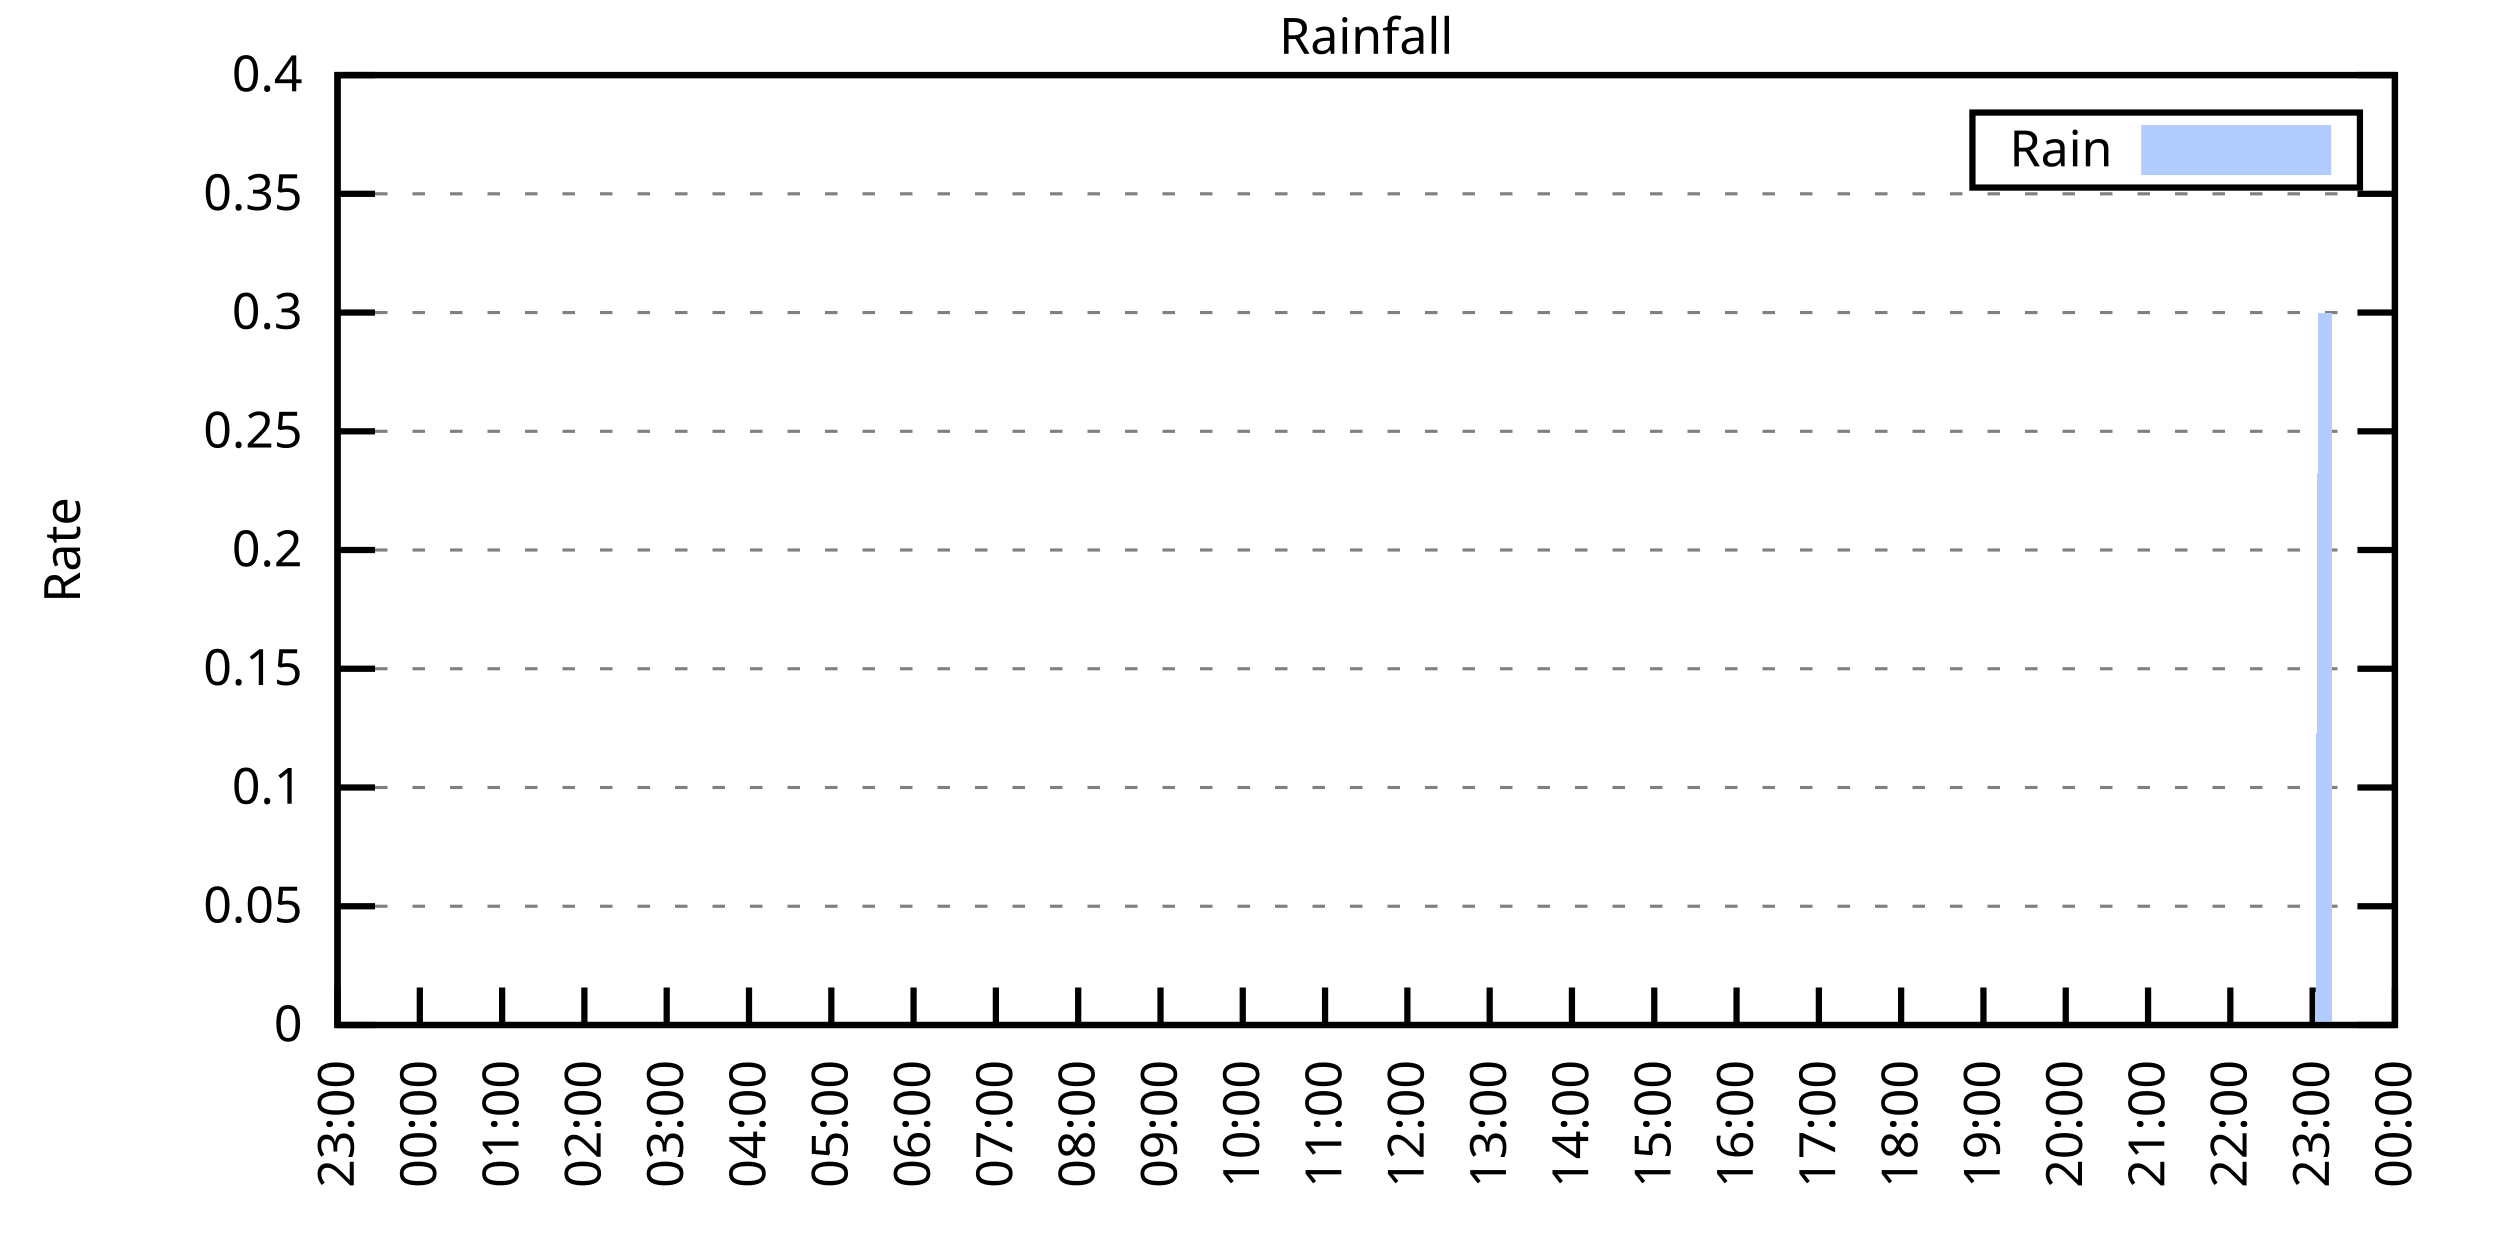
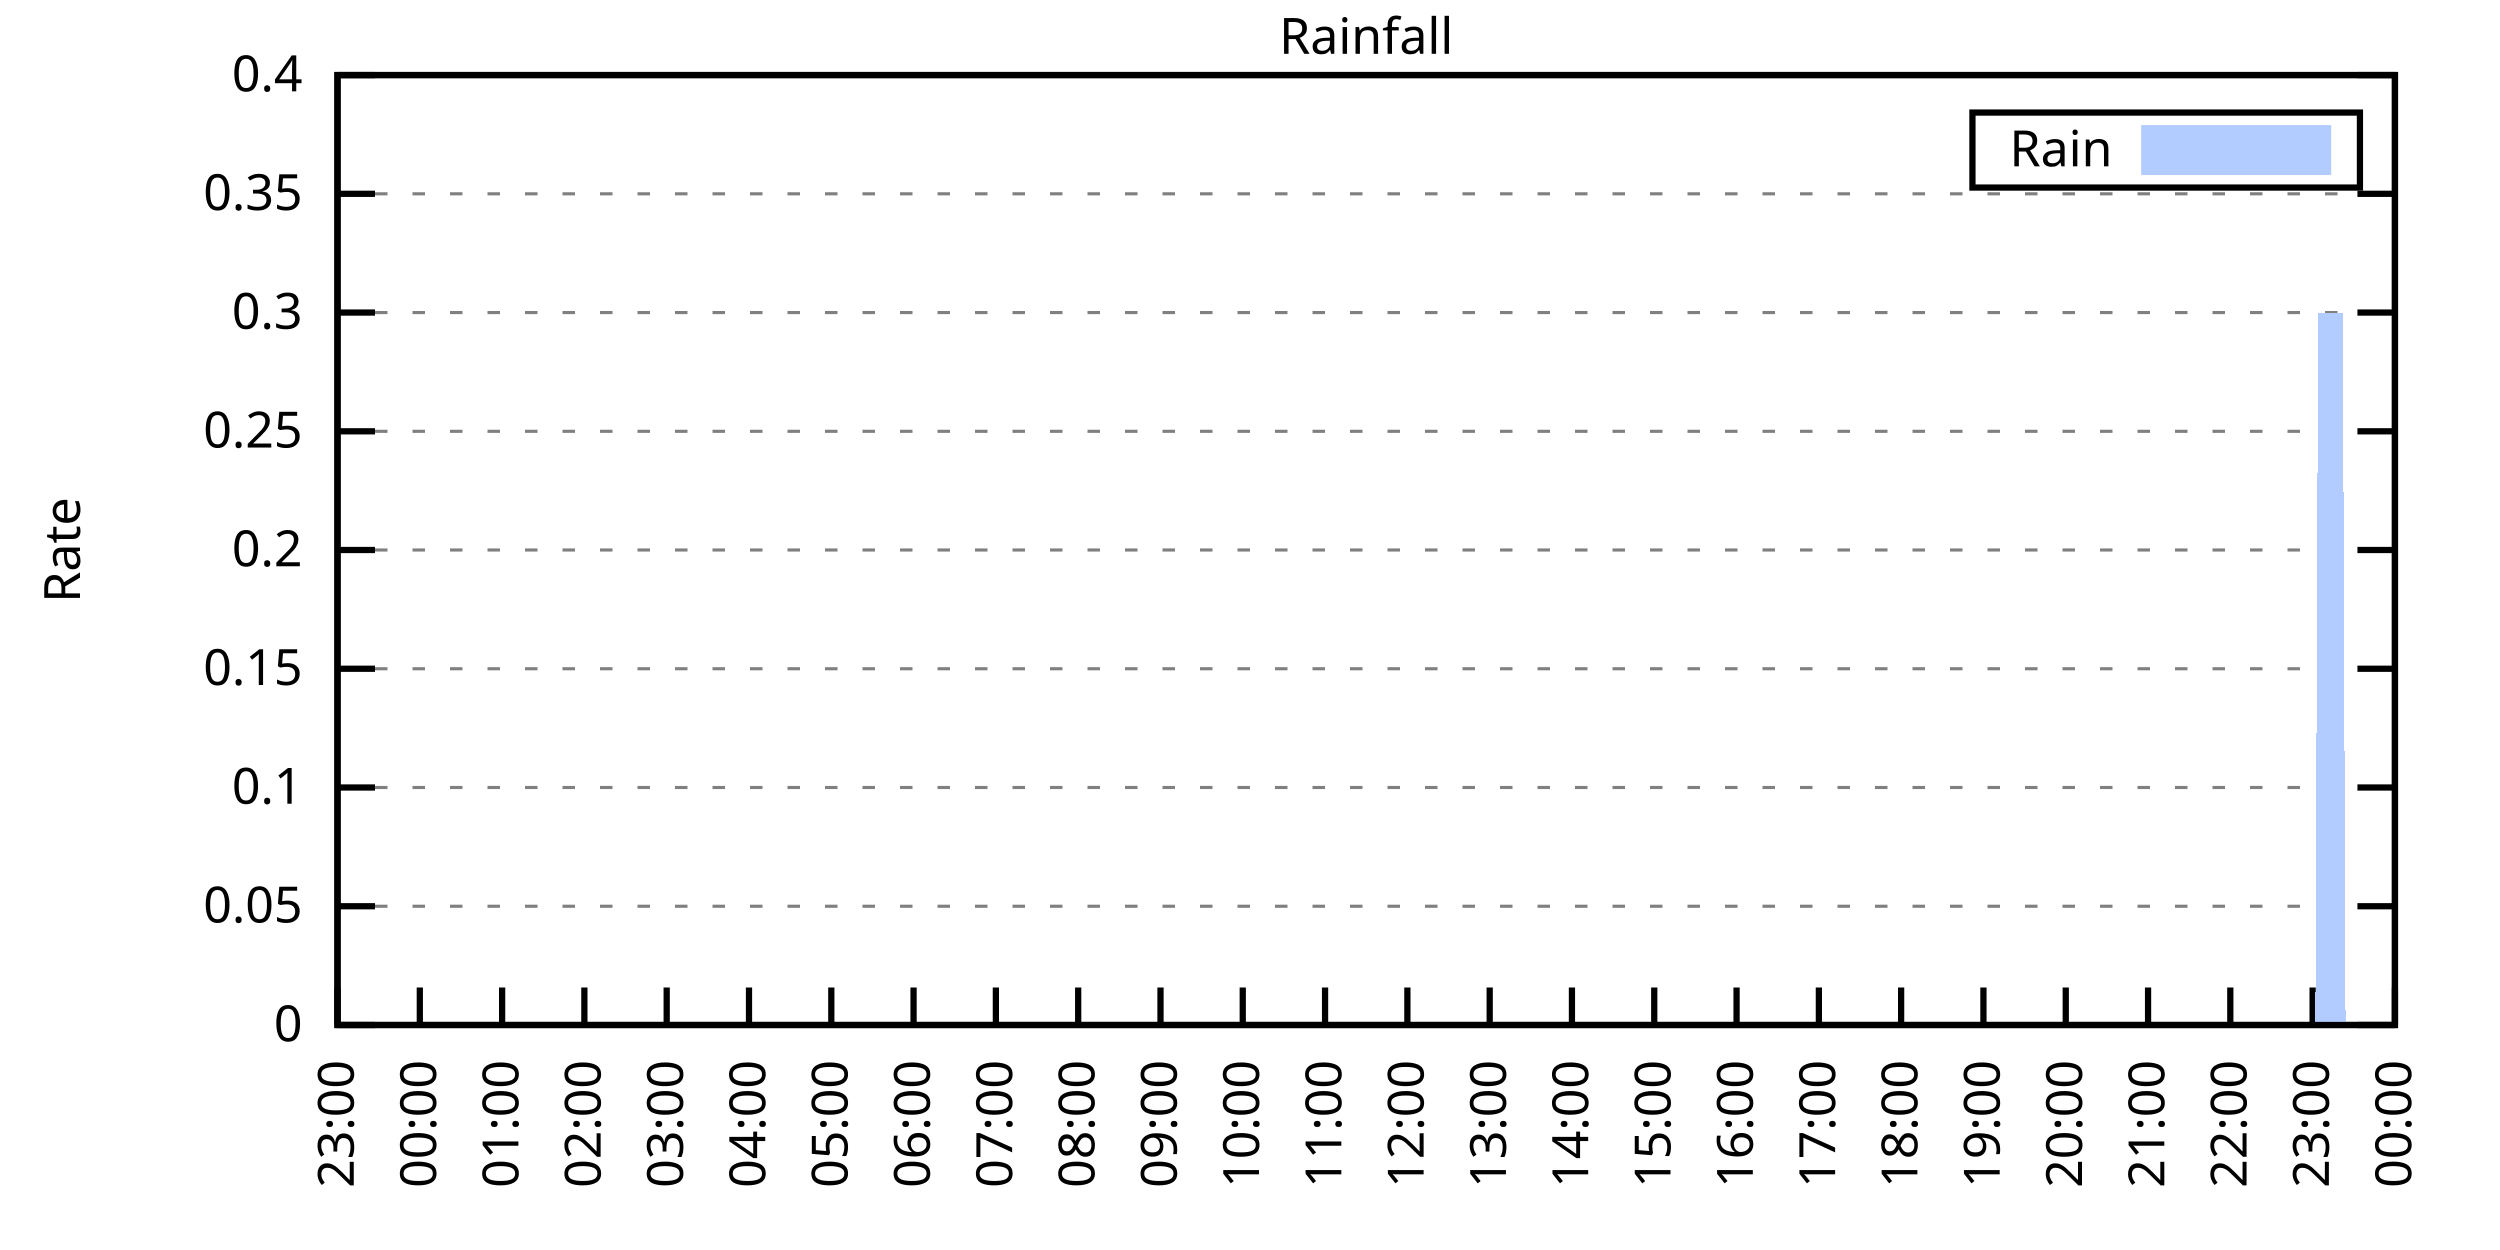
<svg xmlns="http://www.w3.org/2000/svg" xmlns:xlink="http://www.w3.org/1999/xlink" width="400" height="200" viewBox="0 0 400 200">
  <g id="gnuplot_canvas">
    <rect x="0" y="0" width="400" height="200" fill="none" />
    <defs>
      <circle id="gpDot" r="0.5" stroke-width="0.5" stroke="currentColor" />
      <path id="gpPt0" stroke-width="0.333" stroke="currentColor" d="M-1,0 h2 M0,-1 v2" />
      <path id="gpPt1" stroke-width="0.333" stroke="currentColor" d="M-1,-1 L1,1 M1,-1 L-1,1" />
      <path id="gpPt2" stroke-width="0.333" stroke="currentColor" d="M-1,0 L1,0 M0,-1 L0,1 M-1,-1 L1,1 M-1,1 L1,-1" />
      <rect id="gpPt3" stroke-width="0.333" stroke="currentColor" x="-1" y="-1" width="2" height="2" />
      <rect id="gpPt4" stroke-width="0.333" stroke="currentColor" fill="currentColor" x="-1" y="-1" width="2" height="2" />
      <circle id="gpPt5" stroke-width="0.333" stroke="currentColor" cx="0" cy="0" r="1" />
      <use xlink:href="#gpPt5" id="gpPt6" fill="currentColor" stroke="none" />
      <path id="gpPt7" stroke-width="0.333" stroke="currentColor" d="M0,-1.33 L-1.33,0.67 L1.33,0.67 z" />
      <use xlink:href="#gpPt7" id="gpPt8" fill="currentColor" stroke="none" />
      <use xlink:href="#gpPt7" id="gpPt9" stroke="currentColor" transform="rotate(180)" />
      <use xlink:href="#gpPt9" id="gpPt10" fill="currentColor" stroke="none" />
      <use xlink:href="#gpPt3" id="gpPt11" stroke="currentColor" transform="rotate(45)" />
      <use xlink:href="#gpPt11" id="gpPt12" fill="currentColor" stroke="none" />
      <path id="gpPt13" stroke-width="0.333" stroke="currentColor" d="M0,1.330 L1.265,0.411 L0.782,-1.067 L-0.782,-1.076 L-1.265,0.411 z" />
      <use xlink:href="#gpPt13" id="gpPt14" fill="currentColor" stroke="none" />
      <filter id="textbox" filterUnits="objectBoundingBox" x="0" y="0" height="1" width="1">
        <feFlood flood-color="white" flood-opacity="1" result="bgnd" />
        <feComposite in="SourceGraphic" in2="bgnd" operator="atop" />
      </filter>
      <filter id="greybox" filterUnits="objectBoundingBox" x="0" y="0" height="1" width="1">
        <feFlood flood-color="lightgrey" flood-opacity="1" result="grey" />
        <feComposite in="SourceGraphic" in2="grey" operator="atop" />
      </filter>
    </defs>
    <g fill="none" color="white" stroke="currentColor" stroke-width="1.00" stroke-linecap="butt" stroke-linejoin="miter">
</g>
    <g fill="none" color="black" stroke="currentColor" stroke-width="1.00" stroke-linecap="butt" stroke-linejoin="miter">
      <g stroke="none" shape-rendering="crispEdges">
        <polygon fill="rgb(255, 255, 255)" points="54.00,164.00 383.18,164.00 383.18,12.02 54.00,12.02 " />
      </g>
    </g>
    <g fill="none" color="black" stroke="currentColor" stroke-width="1.00" stroke-linecap="butt" stroke-linejoin="miter">
</g>
    <g fill="none" color="black" stroke="black" stroke-width="0.50" stroke-linecap="butt" stroke-linejoin="miter">
</g>
    <g fill="none" color="gray" stroke="currentColor" stroke-width="0.50" stroke-linecap="butt" stroke-linejoin="miter">
      <path stroke="gray" stroke-dasharray="2,4" class="gridline" d="M54.00,164.00 L383.19,164.00  " />
    </g>
    <g fill="none" color="gray" stroke="gray" stroke-width="1.00" stroke-linecap="butt" stroke-linejoin="miter">
</g>
    <g fill="none" color="black" stroke="currentColor" stroke-width="1.00" stroke-linecap="butt" stroke-linejoin="miter">
      <path stroke="black" d="M54.00,164.00 L60.00,164.00 M383.19,164.00 L377.19,164.00  " />
      <g transform="translate(48.40,166.60)" stroke="none" fill="black" font-family="Sans" font-size="8.00" text-anchor="end">
        <text>
          <tspan font-family="Sans"> 0</tspan>
        </text>
      </g>
    </g>
    <g fill="none" color="black" stroke="currentColor" stroke-width="1.00" stroke-linecap="butt" stroke-linejoin="miter">
</g>
    <g fill="none" color="black" stroke="black" stroke-width="0.50" stroke-linecap="butt" stroke-linejoin="miter">
</g>
    <g fill="none" color="gray" stroke="currentColor" stroke-width="0.50" stroke-linecap="butt" stroke-linejoin="miter">
      <path stroke="gray" stroke-dasharray="2,4" class="gridline" d="M54.00,145.00 L383.19,145.00  " />
    </g>
    <g fill="none" color="gray" stroke="gray" stroke-width="1.00" stroke-linecap="butt" stroke-linejoin="miter">
</g>
    <g fill="none" color="black" stroke="currentColor" stroke-width="1.00" stroke-linecap="butt" stroke-linejoin="miter">
      <path stroke="black" d="M54.00,145.00 L60.00,145.00 M383.19,145.00 L377.19,145.00  " />
      <g transform="translate(48.40,147.60)" stroke="none" fill="black" font-family="Sans" font-size="8.00" text-anchor="end">
        <text>
          <tspan font-family="Sans"> 0.05</tspan>
        </text>
      </g>
    </g>
    <g fill="none" color="black" stroke="currentColor" stroke-width="1.00" stroke-linecap="butt" stroke-linejoin="miter">
</g>
    <g fill="none" color="black" stroke="black" stroke-width="0.50" stroke-linecap="butt" stroke-linejoin="miter">
</g>
    <g fill="none" color="gray" stroke="currentColor" stroke-width="0.50" stroke-linecap="butt" stroke-linejoin="miter">
      <path stroke="gray" stroke-dasharray="2,4" class="gridline" d="M54.00,126.00 L383.19,126.00  " />
    </g>
    <g fill="none" color="gray" stroke="gray" stroke-width="1.00" stroke-linecap="butt" stroke-linejoin="miter">
</g>
    <g fill="none" color="black" stroke="currentColor" stroke-width="1.00" stroke-linecap="butt" stroke-linejoin="miter">
      <path stroke="black" d="M54.00,126.00 L60.00,126.00 M383.19,126.00 L377.19,126.00  " />
      <g transform="translate(48.40,128.60)" stroke="none" fill="black" font-family="Sans" font-size="8.00" text-anchor="end">
        <text>
          <tspan font-family="Sans"> 0.1</tspan>
        </text>
      </g>
    </g>
    <g fill="none" color="black" stroke="currentColor" stroke-width="1.00" stroke-linecap="butt" stroke-linejoin="miter">
</g>
    <g fill="none" color="black" stroke="black" stroke-width="0.50" stroke-linecap="butt" stroke-linejoin="miter">
</g>
    <g fill="none" color="gray" stroke="currentColor" stroke-width="0.50" stroke-linecap="butt" stroke-linejoin="miter">
      <path stroke="gray" stroke-dasharray="2,4" class="gridline" d="M54.00,107.00 L383.19,107.00  " />
    </g>
    <g fill="none" color="gray" stroke="gray" stroke-width="1.00" stroke-linecap="butt" stroke-linejoin="miter">
</g>
    <g fill="none" color="black" stroke="currentColor" stroke-width="1.00" stroke-linecap="butt" stroke-linejoin="miter">
      <path stroke="black" d="M54.00,107.00 L60.00,107.00 M383.19,107.00 L377.19,107.00  " />
      <g transform="translate(48.40,109.60)" stroke="none" fill="black" font-family="Sans" font-size="8.00" text-anchor="end">
        <text>
          <tspan font-family="Sans"> 0.15</tspan>
        </text>
      </g>
    </g>
    <g fill="none" color="black" stroke="currentColor" stroke-width="1.00" stroke-linecap="butt" stroke-linejoin="miter">
</g>
    <g fill="none" color="black" stroke="black" stroke-width="0.50" stroke-linecap="butt" stroke-linejoin="miter">
</g>
    <g fill="none" color="gray" stroke="currentColor" stroke-width="0.50" stroke-linecap="butt" stroke-linejoin="miter">
      <path stroke="gray" stroke-dasharray="2,4" class="gridline" d="M54.00,88.00 L383.19,88.00  " />
    </g>
    <g fill="none" color="gray" stroke="gray" stroke-width="1.00" stroke-linecap="butt" stroke-linejoin="miter">
</g>
    <g fill="none" color="black" stroke="currentColor" stroke-width="1.00" stroke-linecap="butt" stroke-linejoin="miter">
      <path stroke="black" d="M54.00,88.00 L60.00,88.00 M383.19,88.00 L377.19,88.00  " />
      <g transform="translate(48.40,90.60)" stroke="none" fill="black" font-family="Sans" font-size="8.00" text-anchor="end">
        <text>
          <tspan font-family="Sans"> 0.2</tspan>
        </text>
      </g>
    </g>
    <g fill="none" color="black" stroke="currentColor" stroke-width="1.00" stroke-linecap="butt" stroke-linejoin="miter">
</g>
    <g fill="none" color="black" stroke="black" stroke-width="0.50" stroke-linecap="butt" stroke-linejoin="miter">
</g>
    <g fill="none" color="gray" stroke="currentColor" stroke-width="0.50" stroke-linecap="butt" stroke-linejoin="miter">
      <path stroke="gray" stroke-dasharray="2,4" class="gridline" d="M54.00,69.01 L383.19,69.01  " />
    </g>
    <g fill="none" color="gray" stroke="gray" stroke-width="1.00" stroke-linecap="butt" stroke-linejoin="miter">
</g>
    <g fill="none" color="black" stroke="currentColor" stroke-width="1.00" stroke-linecap="butt" stroke-linejoin="miter">
      <path stroke="black" d="M54.00,69.01 L60.00,69.01 M383.19,69.01 L377.19,69.01  " />
      <g transform="translate(48.40,71.61)" stroke="none" fill="black" font-family="Sans" font-size="8.00" text-anchor="end">
        <text>
          <tspan font-family="Sans"> 0.25</tspan>
        </text>
      </g>
    </g>
    <g fill="none" color="black" stroke="currentColor" stroke-width="1.00" stroke-linecap="butt" stroke-linejoin="miter">
</g>
    <g fill="none" color="black" stroke="black" stroke-width="0.50" stroke-linecap="butt" stroke-linejoin="miter">
</g>
    <g fill="none" color="gray" stroke="currentColor" stroke-width="0.50" stroke-linecap="butt" stroke-linejoin="miter">
      <path stroke="gray" stroke-dasharray="2,4" class="gridline" d="M54.00,50.01 L383.19,50.01  " />
    </g>
    <g fill="none" color="gray" stroke="gray" stroke-width="1.00" stroke-linecap="butt" stroke-linejoin="miter">
</g>
    <g fill="none" color="black" stroke="currentColor" stroke-width="1.00" stroke-linecap="butt" stroke-linejoin="miter">
      <path stroke="black" d="M54.00,50.01 L60.00,50.01 M383.19,50.01 L377.19,50.01  " />
      <g transform="translate(48.40,52.61)" stroke="none" fill="black" font-family="Sans" font-size="8.00" text-anchor="end">
        <text>
          <tspan font-family="Sans"> 0.3</tspan>
        </text>
      </g>
    </g>
    <g fill="none" color="black" stroke="currentColor" stroke-width="1.00" stroke-linecap="butt" stroke-linejoin="miter">
</g>
    <g fill="none" color="black" stroke="black" stroke-width="0.50" stroke-linecap="butt" stroke-linejoin="miter">
</g>
    <g fill="none" color="gray" stroke="currentColor" stroke-width="0.50" stroke-linecap="butt" stroke-linejoin="miter">
      <path stroke="gray" stroke-dasharray="2,4" class="gridline" d="M54.00,31.01 L383.19,31.01  " />
    </g>
    <g fill="none" color="gray" stroke="gray" stroke-width="1.00" stroke-linecap="butt" stroke-linejoin="miter">
</g>
    <g fill="none" color="black" stroke="currentColor" stroke-width="1.00" stroke-linecap="butt" stroke-linejoin="miter">
      <path stroke="black" d="M54.00,31.01 L60.00,31.01 M383.19,31.01 L377.19,31.01  " />
      <g transform="translate(48.40,33.61)" stroke="none" fill="black" font-family="Sans" font-size="8.00" text-anchor="end">
        <text>
          <tspan font-family="Sans"> 0.35</tspan>
        </text>
      </g>
    </g>
    <g fill="none" color="black" stroke="currentColor" stroke-width="1.00" stroke-linecap="butt" stroke-linejoin="miter">
</g>
    <g fill="none" color="black" stroke="black" stroke-width="0.50" stroke-linecap="butt" stroke-linejoin="miter">
</g>
    <g fill="none" color="gray" stroke="currentColor" stroke-width="0.50" stroke-linecap="butt" stroke-linejoin="miter">
      <path stroke="gray" stroke-dasharray="2,4" class="gridline" d="M54.00,12.01 L383.19,12.01  " />
    </g>
    <g fill="none" color="gray" stroke="gray" stroke-width="1.00" stroke-linecap="butt" stroke-linejoin="miter">
</g>
    <g fill="none" color="black" stroke="currentColor" stroke-width="1.00" stroke-linecap="butt" stroke-linejoin="miter">
      <path stroke="black" d="M54.00,12.01 L60.00,12.01 M383.19,12.01 L377.19,12.01  " />
      <g transform="translate(48.40,14.61)" stroke="none" fill="black" font-family="Sans" font-size="8.00" text-anchor="end">
        <text>
          <tspan font-family="Sans"> 0.4</tspan>
        </text>
      </g>
    </g>
    <g fill="none" color="black" stroke="currentColor" stroke-width="1.00" stroke-linecap="butt" stroke-linejoin="miter">
      <path stroke="black" d="M54.00,164.00 L54.00,158.00  " />
      <g transform="translate(56.60,169.60) rotate(270.00)" stroke="none" fill="black" font-family="Sans" font-size="8.00" text-anchor="end">
        <text>
          <tspan font-family="Sans">23:00</tspan>
        </text>
      </g>
    </g>
    <g fill="none" color="black" stroke="currentColor" stroke-width="1.00" stroke-linecap="butt" stroke-linejoin="miter">
      <path stroke="black" d="M67.17,164.00 L67.17,158.00  " />
      <g transform="translate(69.77,169.60) rotate(270.00)" stroke="none" fill="black" font-family="Sans" font-size="8.00" text-anchor="end">
        <text>
          <tspan font-family="Sans">00:00</tspan>
        </text>
      </g>
    </g>
    <g fill="none" color="black" stroke="currentColor" stroke-width="1.00" stroke-linecap="butt" stroke-linejoin="miter">
      <path stroke="black" d="M80.34,164.00 L80.34,158.00  " />
      <g transform="translate(82.94,169.60) rotate(270.00)" stroke="none" fill="black" font-family="Sans" font-size="8.00" text-anchor="end">
        <text>
          <tspan font-family="Sans">01:00</tspan>
        </text>
      </g>
    </g>
    <g fill="none" color="black" stroke="currentColor" stroke-width="1.00" stroke-linecap="butt" stroke-linejoin="miter">
      <path stroke="black" d="M93.50,164.00 L93.50,158.00  " />
      <g transform="translate(96.10,169.60) rotate(270.00)" stroke="none" fill="black" font-family="Sans" font-size="8.00" text-anchor="end">
        <text>
          <tspan font-family="Sans">02:00</tspan>
        </text>
      </g>
    </g>
    <g fill="none" color="black" stroke="currentColor" stroke-width="1.00" stroke-linecap="butt" stroke-linejoin="miter">
      <path stroke="black" d="M106.67,164.00 L106.67,158.00  " />
      <g transform="translate(109.27,169.60) rotate(270.00)" stroke="none" fill="black" font-family="Sans" font-size="8.00" text-anchor="end">
        <text>
          <tspan font-family="Sans">03:00</tspan>
        </text>
      </g>
    </g>
    <g fill="none" color="black" stroke="currentColor" stroke-width="1.00" stroke-linecap="butt" stroke-linejoin="miter">
      <path stroke="black" d="M119.84,164.00 L119.84,158.00  " />
      <g transform="translate(122.44,169.60) rotate(270.00)" stroke="none" fill="black" font-family="Sans" font-size="8.00" text-anchor="end">
        <text>
          <tspan font-family="Sans">04:00</tspan>
        </text>
      </g>
    </g>
    <g fill="none" color="black" stroke="currentColor" stroke-width="1.00" stroke-linecap="butt" stroke-linejoin="miter">
      <path stroke="black" d="M133.01,164.00 L133.01,158.00  " />
      <g transform="translate(135.61,169.60) rotate(270.00)" stroke="none" fill="black" font-family="Sans" font-size="8.00" text-anchor="end">
        <text>
          <tspan font-family="Sans">05:00</tspan>
        </text>
      </g>
    </g>
    <g fill="none" color="black" stroke="currentColor" stroke-width="1.00" stroke-linecap="butt" stroke-linejoin="miter">
      <path stroke="black" d="M146.17,164.00 L146.17,158.00  " />
      <g transform="translate(148.77,169.60) rotate(270.00)" stroke="none" fill="black" font-family="Sans" font-size="8.00" text-anchor="end">
        <text>
          <tspan font-family="Sans">06:00</tspan>
        </text>
      </g>
    </g>
    <g fill="none" color="black" stroke="currentColor" stroke-width="1.00" stroke-linecap="butt" stroke-linejoin="miter">
      <path stroke="black" d="M159.34,164.00 L159.34,158.00  " />
      <g transform="translate(161.94,169.60) rotate(270.00)" stroke="none" fill="black" font-family="Sans" font-size="8.00" text-anchor="end">
        <text>
          <tspan font-family="Sans">07:00</tspan>
        </text>
      </g>
    </g>
    <g fill="none" color="black" stroke="currentColor" stroke-width="1.00" stroke-linecap="butt" stroke-linejoin="miter">
      <path stroke="black" d="M172.51,164.00 L172.51,158.00  " />
      <g transform="translate(175.11,169.60) rotate(270.00)" stroke="none" fill="black" font-family="Sans" font-size="8.00" text-anchor="end">
        <text>
          <tspan font-family="Sans">08:00</tspan>
        </text>
      </g>
    </g>
    <g fill="none" color="black" stroke="currentColor" stroke-width="1.00" stroke-linecap="butt" stroke-linejoin="miter">
      <path stroke="black" d="M185.68,164.00 L185.68,158.00  " />
      <g transform="translate(188.28,169.60) rotate(270.00)" stroke="none" fill="black" font-family="Sans" font-size="8.00" text-anchor="end">
        <text>
          <tspan font-family="Sans">09:00</tspan>
        </text>
      </g>
    </g>
    <g fill="none" color="black" stroke="currentColor" stroke-width="1.00" stroke-linecap="butt" stroke-linejoin="miter">
      <path stroke="black" d="M198.84,164.00 L198.84,158.00  " />
      <g transform="translate(201.44,169.60) rotate(270.00)" stroke="none" fill="black" font-family="Sans" font-size="8.00" text-anchor="end">
        <text>
          <tspan font-family="Sans">10:00</tspan>
        </text>
      </g>
    </g>
    <g fill="none" color="black" stroke="currentColor" stroke-width="1.00" stroke-linecap="butt" stroke-linejoin="miter">
      <path stroke="black" d="M212.01,164.00 L212.01,158.00  " />
      <g transform="translate(214.61,169.60) rotate(270.00)" stroke="none" fill="black" font-family="Sans" font-size="8.00" text-anchor="end">
        <text>
          <tspan font-family="Sans">11:00</tspan>
        </text>
      </g>
    </g>
    <g fill="none" color="black" stroke="currentColor" stroke-width="1.00" stroke-linecap="butt" stroke-linejoin="miter">
      <path stroke="black" d="M225.18,164.00 L225.18,158.00  " />
      <g transform="translate(227.78,169.60) rotate(270.00)" stroke="none" fill="black" font-family="Sans" font-size="8.00" text-anchor="end">
        <text>
          <tspan font-family="Sans">12:00</tspan>
        </text>
      </g>
    </g>
    <g fill="none" color="black" stroke="currentColor" stroke-width="1.00" stroke-linecap="butt" stroke-linejoin="miter">
      <path stroke="black" d="M238.35,164.00 L238.35,158.00  " />
      <g transform="translate(240.95,169.60) rotate(270.00)" stroke="none" fill="black" font-family="Sans" font-size="8.00" text-anchor="end">
        <text>
          <tspan font-family="Sans">13:00</tspan>
        </text>
      </g>
    </g>
    <g fill="none" color="black" stroke="currentColor" stroke-width="1.00" stroke-linecap="butt" stroke-linejoin="miter">
      <path stroke="black" d="M251.51,164.00 L251.51,158.00  " />
      <g transform="translate(254.11,169.60) rotate(270.00)" stroke="none" fill="black" font-family="Sans" font-size="8.00" text-anchor="end">
        <text>
          <tspan font-family="Sans">14:00</tspan>
        </text>
      </g>
    </g>
    <g fill="none" color="black" stroke="currentColor" stroke-width="1.00" stroke-linecap="butt" stroke-linejoin="miter">
      <path stroke="black" d="M264.68,164.00 L264.68,158.00  " />
      <g transform="translate(267.28,169.60) rotate(270.00)" stroke="none" fill="black" font-family="Sans" font-size="8.00" text-anchor="end">
        <text>
          <tspan font-family="Sans">15:00</tspan>
        </text>
      </g>
    </g>
    <g fill="none" color="black" stroke="currentColor" stroke-width="1.00" stroke-linecap="butt" stroke-linejoin="miter">
      <path stroke="black" d="M277.85,164.00 L277.85,158.00  " />
      <g transform="translate(280.45,169.60) rotate(270.00)" stroke="none" fill="black" font-family="Sans" font-size="8.00" text-anchor="end">
        <text>
          <tspan font-family="Sans">16:00</tspan>
        </text>
      </g>
    </g>
    <g fill="none" color="black" stroke="currentColor" stroke-width="1.00" stroke-linecap="butt" stroke-linejoin="miter">
      <path stroke="black" d="M291.02,164.00 L291.02,158.00  " />
      <g transform="translate(293.62,169.60) rotate(270.00)" stroke="none" fill="black" font-family="Sans" font-size="8.00" text-anchor="end">
        <text>
          <tspan font-family="Sans">17:00</tspan>
        </text>
      </g>
    </g>
    <g fill="none" color="black" stroke="currentColor" stroke-width="1.00" stroke-linecap="butt" stroke-linejoin="miter">
      <path stroke="black" d="M304.18,164.00 L304.18,158.00  " />
      <g transform="translate(306.78,169.60) rotate(270.00)" stroke="none" fill="black" font-family="Sans" font-size="8.00" text-anchor="end">
        <text>
          <tspan font-family="Sans">18:00</tspan>
        </text>
      </g>
    </g>
    <g fill="none" color="black" stroke="currentColor" stroke-width="1.00" stroke-linecap="butt" stroke-linejoin="miter">
      <path stroke="black" d="M317.35,164.00 L317.35,158.00  " />
      <g transform="translate(319.95,169.60) rotate(270.00)" stroke="none" fill="black" font-family="Sans" font-size="8.00" text-anchor="end">
        <text>
          <tspan font-family="Sans">19:00</tspan>
        </text>
      </g>
    </g>
    <g fill="none" color="black" stroke="currentColor" stroke-width="1.00" stroke-linecap="butt" stroke-linejoin="miter">
      <path stroke="black" d="M330.52,164.00 L330.52,158.00  " />
      <g transform="translate(333.12,169.60) rotate(270.00)" stroke="none" fill="black" font-family="Sans" font-size="8.00" text-anchor="end">
        <text>
          <tspan font-family="Sans">20:00</tspan>
        </text>
      </g>
    </g>
    <g fill="none" color="black" stroke="currentColor" stroke-width="1.00" stroke-linecap="butt" stroke-linejoin="miter">
      <path stroke="black" d="M343.69,164.00 L343.69,158.00  " />
      <g transform="translate(346.29,169.60) rotate(270.00)" stroke="none" fill="black" font-family="Sans" font-size="8.00" text-anchor="end">
        <text>
          <tspan font-family="Sans">21:00</tspan>
        </text>
      </g>
    </g>
    <g fill="none" color="black" stroke="currentColor" stroke-width="1.00" stroke-linecap="butt" stroke-linejoin="miter">
      <path stroke="black" d="M356.85,164.00 L356.85,158.00  " />
      <g transform="translate(359.45,169.60) rotate(270.00)" stroke="none" fill="black" font-family="Sans" font-size="8.00" text-anchor="end">
        <text>
          <tspan font-family="Sans">22:00</tspan>
        </text>
      </g>
    </g>
    <g fill="none" color="black" stroke="currentColor" stroke-width="1.00" stroke-linecap="butt" stroke-linejoin="miter">
      <path stroke="black" d="M370.02,164.00 L370.02,158.00  " />
      <g transform="translate(372.62,169.60) rotate(270.00)" stroke="none" fill="black" font-family="Sans" font-size="8.00" text-anchor="end">
        <text>
          <tspan font-family="Sans">23:00</tspan>
        </text>
      </g>
    </g>
    <g fill="none" color="black" stroke="currentColor" stroke-width="1.00" stroke-linecap="butt" stroke-linejoin="miter">
      <path stroke="black" d="M383.19,164.00 L383.19,158.00  " />
      <g transform="translate(385.79,169.60) rotate(270.00)" stroke="none" fill="black" font-family="Sans" font-size="8.00" text-anchor="end">
        <text>
          <tspan font-family="Sans">00:00</tspan>
        </text>
      </g>
    </g>
    <g fill="none" color="black" stroke="currentColor" stroke-width="1.00" stroke-linecap="butt" stroke-linejoin="miter">
</g>
    <g fill="none" color="black" stroke="currentColor" stroke-width="1.00" stroke-linecap="butt" stroke-linejoin="miter">
      <path stroke="black" d="M54.00,12.01 L54.00,164.00 L383.19,164.00 L383.19,12.01 L54.00,12.01 Z  " />
    </g>
    <g fill="none" color="black" stroke="currentColor" stroke-width="1.00" stroke-linecap="butt" stroke-linejoin="miter">
</g>
    <g fill="none" color="black" stroke="currentColor" stroke-width="1.00" stroke-linecap="butt" stroke-linejoin="miter">
      <path stroke="black" d="M315.59,30.01 L315.59,18.01 L377.59,18.01 L377.59,30.01 L315.59,30.01 Z  " />
    </g>
    <g id="Rainfall_plot_1">
      <g fill="none" color="white" stroke="black" stroke-width="2.00" stroke-linecap="butt" stroke-linejoin="miter">
</g>
      <g fill="none" color="black" stroke="currentColor" stroke-width="2.00" stroke-linecap="butt" stroke-linejoin="miter">
        <g transform="translate(337.99,26.61)" stroke="none" fill="black" font-family="Sans" font-size="8.00" text-anchor="end">
          <text>
            <tspan font-family="Sans">Rain</tspan>
          </text>
        </g>
      </g>
      <g fill="none" color="black" stroke="currentColor" stroke-width="2.00" stroke-linecap="butt" stroke-linejoin="miter">
        <g stroke="none" shape-rendering="crispEdges">
          <polygon fill="rgb(178, 204, 255)" points="343.59,27.01 371.99,27.01 371.99,21.01 343.59,21.01 " />
        </g>
        <path stroke="rgb(178, 204, 255)" d="M343.59,27.01 L371.99,27.01 L371.99,21.01 L343.59,21.01 L343.59,27.01 Z  " />
      </g>
      <g fill="none" color="black" stroke="currentColor" stroke-width="2.00" stroke-linecap="butt" stroke-linejoin="miter">
        <g stroke="none" shape-rendering="crispEdges">
-           <polygon fill="rgb(178, 204, 255)" points="57.51,164.00 57.95,164.00 58.39,164.00 58.83,164.00 59.27,164.00 59.71,164.00 60.14,164.00 60.58,164.00 61.02,164.00 61.46,164.00 61.90,164.00 62.34,164.00 62.78,164.00 63.22,164.00 63.66,164.00 64.10,164.00 64.53,164.00 64.97,164.00 65.41,164.00 65.85,164.00 66.29,164.00 66.73,164.00 67.17,164.00 67.61,164.00 68.05,164.00 68.48,164.00 68.92,164.00 69.36,164.00 69.80,164.00 70.24,164.00 70.68,164.00 71.12,164.00 71.56,164.00 72.00,164.00 72.43,164.00 72.87,164.00 73.31,164.00 73.75,164.00 74.19,164.00 74.63,164.00 75.07,164.00 75.51,164.00 75.95,164.00 76.38,164.00 76.82,164.00 77.26,164.00 77.70,164.00 78.14,164.00 78.58,164.00 79.02,164.00 79.46,164.00 79.90,164.00 80.34,164.00 80.77,164.00 81.21,164.00 81.65,164.00 82.09,164.00 82.53,164.00 82.97,164.00 83.41,164.00 83.85,164.00 84.29,164.00 84.72,164.00 85.16,164.00 85.60,164.00 86.04,164.00 86.48,164.00 86.92,164.00 87.36,164.00 87.80,164.00 88.24,164.00 88.67,164.00 89.11,164.00 89.55,164.00 89.99,164.00 90.43,164.00 90.87,164.00 91.31,164.00 91.75,164.00 92.19,164.00 92.62,164.00 93.06,164.00 93.50,164.00 93.94,164.00 94.38,164.00 94.82,164.00 95.26,164.00 95.70,164.00 96.14,164.00 96.58,164.00 97.01,164.00 97.45,164.00 97.89,164.00 98.33,164.00 98.77,164.00 99.21,164.00 99.65,164.00 100.09,164.00 100.53,164.00 100.96,164.00 101.40,164.00 101.84,164.00 102.28,164.00 102.72,164.00 103.16,164.00 103.60,164.00 104.04,164.00 104.48,164.00 104.91,164.00 105.35,164.00 105.79,164.00 106.23,164.00 106.67,164.00 107.11,164.00 107.55,164.00 107.99,164.00 108.43,164.00 108.87,164.00 109.30,164.00 109.74,164.00 110.18,164.00 110.62,164.00 111.06,164.00 111.50,164.00 111.94,164.00 112.38,164.00 112.82,164.00 113.25,164.00 113.69,164.00 114.13,164.00 114.57,164.00 115.01,164.00 115.45,164.00 115.89,164.00 116.33,164.00 116.77,164.00 117.20,164.00 117.64,164.00 118.08,164.00 118.52,164.00 118.96,164.00 119.40,164.00 119.84,164.00 120.28,164.00 120.72,164.00 121.15,164.00 121.59,164.00 122.03,164.00 122.47,164.00 122.91,164.00 123.35,164.00 123.79,164.00 124.23,164.00 124.67,164.00 125.11,164.00 125.54,164.00 125.98,164.00 126.42,164.00 126.86,164.00 127.30,164.00 127.74,164.00 128.18,164.00 128.62,164.00 129.06,164.00 129.49,164.00 129.93,164.00 130.37,164.00 130.81,164.00 131.25,164.00 131.69,164.00 132.13,164.00 132.57,164.00 133.01,164.00 133.44,164.00 133.88,164.00 134.32,164.00 134.76,164.00 135.20,164.00 135.64,164.00 136.08,164.00 136.52,164.00 136.96,164.00 137.39,164.00 137.83,164.00 138.27,164.00 138.71,164.00 139.15,164.00 139.59,164.00 140.03,164.00 140.47,164.00 140.91,164.00 141.35,164.00 141.78,164.00 142.22,164.00 142.66,164.00 143.10,164.00 143.54,164.00 143.98,164.00 144.42,164.00 144.86,164.00 145.30,164.00 145.73,164.00 146.17,164.00 146.61,164.00 147.05,164.00 147.49,164.00 147.93,164.00 148.37,164.00 148.81,164.00 149.25,164.00 149.68,164.00 150.12,164.00 150.56,164.00 151.00,164.00 151.44,164.00 151.88,164.00 152.32,164.00 152.76,164.00 153.20,164.00 153.63,164.00 154.07,164.00 154.51,164.00 154.95,164.00 155.39,164.00 155.83,164.00 156.27,164.00 156.71,164.00 157.15,164.00 157.59,164.00 158.02,164.00 158.46,164.00 158.90,164.00 159.34,164.00 159.78,164.00 160.22,164.00 160.66,164.00 161.10,164.00 161.54,164.00 161.97,164.00 162.41,164.00 162.85,164.00 163.29,164.00 163.73,164.00 164.17,164.00 164.61,164.00 165.05,164.00 165.49,164.00 165.92,164.00 166.36,164.00 166.80,164.00 167.24,164.00 167.68,164.00 168.12,164.00 168.56,164.00 169.00,164.00 169.44,164.00 169.87,164.00 170.31,164.00 170.75,164.00 171.19,164.00 171.63,164.00 172.07,164.00 172.51,164.00 172.95,164.00 173.39,164.00 173.83,164.00 174.26,164.00 174.70,164.00 175.14,164.00 175.58,164.00 176.02,164.00 176.46,164.00 176.90,164.00 177.34,164.00 177.78,164.00 178.21,164.00 178.65,164.00 179.09,164.00 179.53,164.00 179.97,164.00 180.41,164.00 180.85,164.00 181.29,164.00 181.73,164.00 182.16,164.00 182.60,164.00 183.04,164.00 183.48,164.00 183.92,164.00 184.36,164.00 184.80,164.00 185.24,164.00 185.68,164.00 186.11,164.00 186.55,164.00 186.99,164.00 187.43,164.00 187.87,164.00 188.31,164.00 188.75,164.00 189.19,164.00 189.63,164.00 190.07,164.00 190.50,164.00 190.94,164.00 191.38,164.00 191.82,164.00 192.26,164.00 192.70,164.00 193.14,164.00 193.58,164.00 194.02,164.00 194.45,164.00 194.89,164.00 195.33,164.00 195.77,164.00 196.21,164.00 196.65,164.00 197.09,164.00 197.53,164.00 197.97,164.00 198.40,164.00 198.84,164.00 199.28,164.00 199.72,164.00 200.16,164.00 200.60,164.00 201.04,164.00 201.48,164.00 201.92,164.00 202.35,164.00 202.79,164.00 203.23,164.00 203.67,164.00 204.11,164.00 204.55,164.00 204.99,164.00 205.43,164.00 205.87,164.00 206.31,164.00 206.74,164.00 207.18,164.00 207.62,164.00 208.06,164.00 208.50,164.00 208.94,164.00 209.38,164.00 209.82,164.00 210.26,164.00 210.69,164.00 211.13,164.00 211.57,164.00 212.01,164.00 212.45,164.00 212.89,164.00 213.33,164.00 213.77,164.00 214.21,164.00 214.64,164.00 215.08,164.00 215.52,164.00 215.96,164.00 216.40,164.00 216.84,164.00 217.28,164.00 217.72,164.00 218.16,164.00 218.60,164.00 219.03,164.00 219.47,164.00 219.91,164.00 220.35,164.00 220.79,164.00 221.23,164.00 221.67,164.00 222.11,164.00 222.55,164.00 222.98,164.00 223.42,164.00 223.86,164.00 224.30,164.00 224.74,164.00 225.18,164.00 225.62,164.00 226.06,164.00 226.50,164.00 226.93,164.00 227.37,164.00 227.81,164.00 228.25,164.00 228.69,164.00 229.13,164.00 229.57,164.00 230.01,164.00 230.45,164.00 230.88,164.00 231.32,164.00 231.76,164.00 232.20,164.00 232.64,164.00 233.08,164.00 233.52,164.00 233.96,164.00 234.40,164.00 234.84,164.00 235.27,164.00 235.71,164.00 236.15,164.00 236.59,164.00 237.03,164.00 237.47,164.00 237.91,164.00 238.35,164.00 238.79,164.00 239.22,164.00 239.66,164.00 240.10,164.00 240.54,164.00 240.98,164.00 241.42,164.00 241.86,164.00 242.30,164.00 242.74,164.00 243.17,164.00 243.61,164.00 244.05,164.00 244.49,164.00 244.93,164.00 245.37,164.00 245.81,164.00 246.25,164.00 246.69,164.00 247.12,164.00 247.56,164.00 248.00,164.00 248.44,164.00 248.88,164.00 249.32,164.00 249.76,164.00 250.20,164.00 250.64,164.00 251.08,164.00 251.51,164.00 251.95,164.00 252.39,164.00 252.83,164.00 253.27,164.00 253.71,164.00 254.15,164.00 254.59,164.00 255.03,164.00 255.46,164.00 255.90,164.00 256.34,164.00 256.78,164.00 257.22,164.00 257.66,164.00 258.10,164.00 258.54,164.00 258.98,164.00 259.41,164.00 259.85,164.00 260.29,164.00 260.73,164.00 261.17,164.00 261.61,164.00 262.05,164.00 262.49,164.00 262.93,164.00 263.36,164.00 263.80,164.00 264.24,164.00 264.68,164.00 265.12,164.00 265.56,164.00 266.00,164.00 266.44,164.00 266.88,164.00 267.32,164.00 267.75,164.00 268.19,164.00 268.63,164.00 269.07,164.00 269.51,164.00 269.95,164.00 270.39,164.00 270.83,164.00 271.27,164.00 271.70,164.00 272.14,164.00 272.58,164.00 273.02,164.00 273.46,164.00 273.90,164.00 274.34,164.00 274.78,164.00 275.22,164.00 275.65,164.00 276.09,164.00 276.53,164.00 276.97,164.00 277.41,164.00 277.85,164.00 278.29,164.00 278.73,164.00 279.17,164.00 279.60,164.00 280.04,164.00 280.48,164.00 280.92,164.00 281.36,164.00 281.80,164.00 282.24,164.00 282.68,164.00 283.12,164.00 283.56,164.00 283.99,164.00 284.43,164.00 284.87,164.00 285.31,164.00 285.75,164.00 286.19,164.00 286.63,164.00 287.07,164.00 287.51,164.00 287.94,164.00 288.38,164.00 288.82,164.00 289.26,164.00 289.70,164.00 290.14,164.00 290.58,164.00 291.02,164.00 291.46,164.00 291.89,164.00 292.33,164.00 292.77,164.00 293.21,164.00 293.65,164.00 294.09,164.00 294.53,164.00 294.97,164.00 295.41,164.00 295.84,164.00 296.28,164.00 296.72,164.00 297.16,164.00 297.60,164.00 298.04,164.00 298.48,164.00 298.92,164.00 299.36,164.00 299.80,164.00 300.23,164.00 300.67,164.00 301.11,164.00 301.55,164.00 301.99,164.00 302.43,164.00 302.87,164.00 303.31,164.00 303.75,164.00 304.18,164.00 304.62,164.00 305.06,164.00 305.50,164.00 305.94,164.00 306.38,164.00 306.82,164.00 307.26,164.00 307.70,164.00 308.13,164.00 308.57,164.00 309.01,164.00 309.45,164.00 309.89,164.00 310.33,164.00 310.77,164.00 311.21,164.00 311.65,164.00 312.08,164.00 312.52,164.00 312.96,164.00 313.40,164.00 313.84,164.00 314.28,164.00 314.72,164.00 315.16,164.00 315.60,164.00 316.04,164.00 316.47,164.00 316.91,164.00 317.35,164.00 317.79,164.00 318.23,164.00 318.67,164.00 319.11,164.00 319.55,164.00 319.99,164.00 320.42,164.00 320.86,164.00 321.30,164.00 321.74,164.00 322.18,164.00 322.62,164.00 323.06,164.00 323.50,164.00 323.94,164.00 324.37,164.00 324.81,164.00 325.25,164.00 325.69,164.00 326.13,164.00 326.57,164.00 327.01,164.00 327.45,164.00 327.89,164.00 328.33,164.00 328.76,164.00 329.20,164.00 329.64,164.00 330.08,164.00 330.52,164.00 330.96,164.00 331.40,164.00 331.84,164.00 332.28,164.00 332.71,164.00 333.15,164.00 333.59,164.00 334.03,164.00 334.47,164.00 334.91,164.00 335.35,164.00 335.79,164.00 336.23,164.00 336.66,164.00 337.10,164.00 337.54,164.00 337.98,164.00 338.42,164.00 338.86,164.00 339.30,164.00 339.74,164.00 340.18,164.00 340.61,164.00 341.05,164.00 341.49,164.00 341.93,164.00 342.37,164.00 342.81,164.00 343.25,164.00 343.69,164.00 344.13,164.00 344.57,164.00 345.00,164.00 345.44,164.00 345.88,164.00 346.32,164.00 346.76,164.00 347.20,164.00 347.64,164.00 348.08,164.00 348.52,164.00 348.95,164.00 349.39,164.00 349.83,164.00 350.27,164.00 350.71,164.00 351.15,164.00 351.59,164.00 352.03,164.00 352.47,164.00 352.90,164.00 353.34,164.00 353.78,164.00 354.22,164.00 354.66,164.00 355.10,164.00 355.54,164.00 355.98,164.00 356.42,164.00 356.85,164.00 357.29,164.00 357.73,164.00 358.17,164.00 358.61,164.00 359.05,164.00 359.49,164.00 359.93,164.00 360.37,164.00 360.81,164.00 361.24,164.00 361.68,164.00 362.12,164.00 362.56,164.00 363.00,164.00 363.44,164.00 363.88,164.00 364.32,164.00 364.76,164.00 365.19,164.00 365.63,164.00 366.07,164.00 366.51,164.00 366.95,164.00 367.39,164.00 367.83,164.00 368.27,164.00 368.71,164.00 369.14,164.00 369.58,164.00 370.02,164.00 370.46,164.00 370.90,50.01 371.34,50.01 371.78,50.01 372.22,50.01 372.66,50.01 373.09,50.01 373.09,164.00 57.51,164.00 " />
+           <polygon fill="rgb(178, 204, 255)" points="61.02,164.00 61.46,164.00 61.90,164.00 62.34,164.00 62.78,164.00 63.22,164.00 63.66,164.00 64.10,164.00 64.53,164.00 64.97,164.00 65.41,164.00 65.85,164.00 66.29,164.00 66.73,164.00 67.17,164.00 67.61,164.00 68.05,164.00 68.48,164.00 68.92,164.00 69.36,164.00 69.80,164.00 70.24,164.00 70.68,164.00 71.12,164.00 71.56,164.00 72.00,164.00 72.43,164.00 72.87,164.00 73.31,164.00 73.75,164.00 74.19,164.00 74.63,164.00 75.07,164.00 75.51,164.00 75.95,164.00 76.38,164.00 76.82,164.00 77.26,164.00 77.70,164.00 78.14,164.00 78.58,164.00 79.02,164.00 79.46,164.00 79.90,164.00 80.34,164.00 80.77,164.00 81.21,164.00 81.65,164.00 82.09,164.00 82.53,164.00 82.97,164.00 83.41,164.00 83.85,164.00 84.29,164.00 84.72,164.00 85.16,164.00 85.60,164.00 86.04,164.00 86.48,164.00 86.92,164.00 87.36,164.00 87.80,164.00 88.24,164.00 88.67,164.00 89.11,164.00 89.55,164.00 89.99,164.00 90.43,164.00 90.87,164.00 91.31,164.00 91.75,164.00 92.19,164.00 92.62,164.00 93.06,164.00 93.50,164.00 93.94,164.00 94.38,164.00 94.82,164.00 95.26,164.00 95.70,164.00 96.14,164.00 96.58,164.00 97.01,164.00 97.45,164.00 97.89,164.00 98.33,164.00 98.77,164.00 99.21,164.00 99.65,164.00 100.09,164.00 100.53,164.00 100.96,164.00 101.40,164.00 101.84,164.00 102.28,164.00 102.72,164.00 103.16,164.00 103.60,164.00 104.04,164.00 104.48,164.00 104.91,164.00 105.35,164.00 105.79,164.00 106.23,164.00 106.67,164.00 107.11,164.00 107.55,164.00 107.99,164.00 108.43,164.00 108.87,164.00 109.30,164.00 109.74,164.00 110.18,164.00 110.62,164.00 111.06,164.00 111.50,164.00 111.94,164.00 112.38,164.00 112.82,164.00 113.25,164.00 113.69,164.00 114.13,164.00 114.57,164.00 115.01,164.00 115.45,164.00 115.89,164.00 116.33,164.00 116.77,164.00 117.20,164.00 117.64,164.00 118.08,164.00 118.52,164.00 118.96,164.00 119.40,164.00 119.84,164.00 120.28,164.00 120.72,164.00 121.15,164.00 121.59,164.00 122.03,164.00 122.47,164.00 122.91,164.00 123.35,164.00 123.79,164.00 124.23,164.00 124.67,164.00 125.11,164.00 125.54,164.00 125.98,164.00 126.42,164.00 126.86,164.00 127.30,164.00 127.74,164.00 128.18,164.00 128.62,164.00 129.06,164.00 129.49,164.00 129.93,164.00 130.37,164.00 130.81,164.00 131.25,164.00 131.69,164.00 132.13,164.00 132.57,164.00 133.01,164.00 133.44,164.00 133.88,164.00 134.32,164.00 134.76,164.00 135.20,164.00 135.64,164.00 136.08,164.00 136.52,164.00 136.96,164.00 137.39,164.00 137.83,164.00 138.27,164.00 138.71,164.00 139.15,164.00 139.59,164.00 140.03,164.00 140.47,164.00 140.91,164.00 141.35,164.00 141.78,164.00 142.22,164.00 142.66,164.00 143.10,164.00 143.54,164.00 143.98,164.00 144.42,164.00 144.86,164.00 145.30,164.00 145.73,164.00 146.17,164.00 146.61,164.00 147.05,164.00 147.49,164.00 147.93,164.00 148.37,164.00 148.81,164.00 149.25,164.00 149.68,164.00 150.12,164.00 150.56,164.00 151.00,164.00 151.44,164.00 151.88,164.00 152.32,164.00 152.76,164.00 153.20,164.00 153.63,164.00 154.07,164.00 154.51,164.00 154.95,164.00 155.39,164.00 155.83,164.00 156.27,164.00 156.71,164.00 157.15,164.00 157.59,164.00 158.02,164.00 158.46,164.00 158.90,164.00 159.34,164.00 159.78,164.00 160.22,164.00 160.66,164.00 161.10,164.00 161.54,164.00 161.97,164.00 162.41,164.00 162.85,164.00 163.29,164.00 163.73,164.00 164.17,164.00 164.61,164.00 165.05,164.00 165.49,164.00 165.92,164.00 166.36,164.00 166.80,164.00 167.24,164.00 167.68,164.00 168.12,164.00 168.56,164.00 169.00,164.00 169.44,164.00 169.87,164.00 170.31,164.00 170.75,164.00 171.19,164.00 171.63,164.00 172.07,164.00 172.51,164.00 172.95,164.00 173.39,164.00 173.83,164.00 174.26,164.00 174.70,164.00 175.14,164.00 175.58,164.00 176.02,164.00 176.46,164.00 176.90,164.00 177.34,164.00 177.78,164.00 178.21,164.00 178.65,164.00 179.09,164.00 179.53,164.00 179.97,164.00 180.41,164.00 180.85,164.00 181.29,164.00 181.73,164.00 182.16,164.00 182.60,164.00 183.04,164.00 183.48,164.00 183.92,164.00 184.36,164.00 184.80,164.00 185.24,164.00 185.68,164.00 186.11,164.00 186.55,164.00 186.99,164.00 187.43,164.00 187.87,164.00 188.31,164.00 188.75,164.00 189.19,164.00 189.63,164.00 190.07,164.00 190.50,164.00 190.94,164.00 191.38,164.00 191.82,164.00 192.26,164.00 192.70,164.00 193.14,164.00 193.58,164.00 194.02,164.00 194.45,164.00 194.89,164.00 195.33,164.00 195.77,164.00 196.21,164.00 196.65,164.00 197.09,164.00 197.53,164.00 197.97,164.00 198.40,164.00 198.84,164.00 199.28,164.00 199.72,164.00 200.16,164.00 200.60,164.00 201.04,164.00 201.48,164.00 201.92,164.00 202.35,164.00 202.79,164.00 203.23,164.00 203.67,164.00 204.11,164.00 204.55,164.00 204.99,164.00 205.43,164.00 205.87,164.00 206.31,164.00 206.74,164.00 207.18,164.00 207.62,164.00 208.06,164.00 208.50,164.00 208.94,164.00 209.38,164.00 209.82,164.00 210.26,164.00 210.69,164.00 211.13,164.00 211.57,164.00 212.01,164.00 212.45,164.00 212.89,164.00 213.33,164.00 213.77,164.00 214.21,164.00 214.64,164.00 215.08,164.00 215.52,164.00 215.96,164.00 216.40,164.00 216.84,164.00 217.28,164.00 217.72,164.00 218.16,164.00 218.60,164.00 219.03,164.00 219.47,164.00 219.91,164.00 220.35,164.00 220.79,164.00 221.23,164.00 221.67,164.00 222.11,164.00 222.55,164.00 222.98,164.00 223.42,164.00 223.86,164.00 224.30,164.00 224.74,164.00 225.18,164.00 225.62,164.00 226.06,164.00 226.50,164.00 226.93,164.00 227.37,164.00 227.81,164.00 228.25,164.00 228.69,164.00 229.13,164.00 229.57,164.00 230.01,164.00 230.45,164.00 230.88,164.00 231.32,164.00 231.76,164.00 232.20,164.00 232.64,164.00 233.08,164.00 233.52,164.00 233.96,164.00 234.40,164.00 234.84,164.00 235.27,164.00 235.71,164.00 236.15,164.00 236.59,164.00 237.03,164.00 237.47,164.00 237.91,164.00 238.35,164.00 238.79,164.00 239.22,164.00 239.66,164.00 240.10,164.00 240.54,164.00 240.98,164.00 241.42,164.00 241.86,164.00 242.30,164.00 242.74,164.00 243.17,164.00 243.61,164.00 244.05,164.00 244.49,164.00 244.93,164.00 245.37,164.00 245.81,164.00 246.25,164.00 246.69,164.00 247.12,164.00 247.56,164.00 248.00,164.00 248.44,164.00 248.88,164.00 249.32,164.00 249.76,164.00 250.20,164.00 250.64,164.00 251.08,164.00 251.51,164.00 251.95,164.00 252.39,164.00 252.83,164.00 253.27,164.00 253.71,164.00 254.15,164.00 254.59,164.00 255.03,164.00 255.46,164.00 255.90,164.00 256.34,164.00 256.78,164.00 257.22,164.00 257.66,164.00 258.10,164.00 258.54,164.00 258.98,164.00 259.41,164.00 259.85,164.00 260.29,164.00 260.73,164.00 261.17,164.00 261.61,164.00 262.05,164.00 262.49,164.00 262.93,164.00 263.36,164.00 263.80,164.00 264.24,164.00 264.68,164.00 265.12,164.00 265.56,164.00 266.00,164.00 266.44,164.00 266.88,164.00 267.32,164.00 267.75,164.00 268.19,164.00 268.63,164.00 269.07,164.00 269.51,164.00 269.95,164.00 270.39,164.00 270.83,164.00 271.27,164.00 271.70,164.00 272.14,164.00 272.58,164.00 273.02,164.00 273.46,164.00 273.90,164.00 274.34,164.00 274.78,164.00 275.22,164.00 275.65,164.00 276.09,164.00 276.53,164.00 276.97,164.00 277.41,164.00 277.85,164.00 278.29,164.00 278.73,164.00 279.17,164.00 279.60,164.00 280.04,164.00 280.48,164.00 280.92,164.00 281.36,164.00 281.80,164.00 282.24,164.00 282.68,164.00 283.12,164.00 283.56,164.00 283.99,164.00 284.43,164.00 284.87,164.00 285.31,164.00 285.75,164.00 286.19,164.00 286.63,164.00 287.07,164.00 287.51,164.00 287.94,164.00 288.38,164.00 288.82,164.00 289.26,164.00 289.70,164.00 290.14,164.00 290.58,164.00 291.02,164.00 291.46,164.00 291.89,164.00 292.33,164.00 292.77,164.00 293.21,164.00 293.65,164.00 294.09,164.00 294.53,164.00 294.97,164.00 295.41,164.00 295.84,164.00 296.28,164.00 296.72,164.00 297.16,164.00 297.60,164.00 298.04,164.00 298.48,164.00 298.92,164.00 299.36,164.00 299.80,164.00 300.23,164.00 300.67,164.00 301.11,164.00 301.55,164.00 301.99,164.00 302.43,164.00 302.87,164.00 303.31,164.00 303.75,164.00 304.18,164.00 304.62,164.00 305.06,164.00 305.50,164.00 305.94,164.00 306.38,164.00 306.82,164.00 307.26,164.00 307.70,164.00 308.13,164.00 308.57,164.00 309.01,164.00 309.45,164.00 309.89,164.00 310.33,164.00 310.77,164.00 311.21,164.00 311.65,164.00 312.08,164.00 312.52,164.00 312.96,164.00 313.40,164.00 313.84,164.00 314.28,164.00 314.72,164.00 315.16,164.00 315.60,164.00 316.04,164.00 316.47,164.00 316.91,164.00 317.35,164.00 317.79,164.00 318.23,164.00 318.67,164.00 319.11,164.00 319.55,164.00 319.99,164.00 320.42,164.00 320.86,164.00 321.30,164.00 321.74,164.00 322.18,164.00 322.62,164.00 323.06,164.00 323.50,164.00 323.94,164.00 324.37,164.00 324.81,164.00 325.25,164.00 325.69,164.00 326.13,164.00 326.57,164.00 327.01,164.00 327.45,164.00 327.89,164.00 328.33,164.00 328.76,164.00 329.20,164.00 329.64,164.00 330.08,164.00 330.52,164.00 330.96,164.00 331.40,164.00 331.84,164.00 332.28,164.00 332.71,164.00 333.15,164.00 333.59,164.00 334.03,164.00 334.47,164.00 334.91,164.00 335.35,164.00 335.79,164.00 336.23,164.00 336.66,164.00 337.10,164.00 337.54,164.00 337.98,164.00 338.42,164.00 338.86,164.00 339.30,164.00 339.74,164.00 340.18,164.00 340.61,164.00 341.05,164.00 341.49,164.00 341.93,164.00 342.37,164.00 342.81,164.00 343.25,164.00 343.69,164.00 344.13,164.00 344.57,164.00 345.00,164.00 345.44,164.00 345.88,164.00 346.32,164.00 346.76,164.00 347.20,164.00 347.64,164.00 348.08,164.00 348.52,164.00 348.95,164.00 349.39,164.00 349.83,164.00 350.27,164.00 350.71,164.00 351.15,164.00 351.59,164.00 352.03,164.00 352.47,164.00 352.90,164.00 353.34,164.00 353.78,164.00 354.22,164.00 354.66,164.00 355.10,164.00 355.54,164.00 355.98,164.00 356.42,164.00 356.85,164.00 357.29,164.00 357.73,164.00 358.17,164.00 358.61,164.00 359.05,164.00 359.49,164.00 359.93,164.00 360.37,164.00 360.81,164.00 361.24,164.00 361.68,164.00 362.12,164.00 362.56,164.00 363.00,164.00 363.44,164.00 363.88,164.00 364.32,164.00 364.76,164.00 365.19,164.00 365.63,164.00 366.07,164.00 366.51,164.00 366.95,164.00 367.39,164.00 367.83,164.00 368.27,164.00 368.71,164.00 369.14,164.00 369.58,164.00 370.02,164.00 370.46,164.00 370.90,50.01 371.34,50.01 371.78,50.01 372.22,50.01 372.66,50.01 373.09,50.01 373.53,50.01 373.97,50.01 374.41,50.01 374.85,50.01 375.29,164.00 375.73,164.00 376.17,164.00 376.61,164.00 376.61,164.00 61.02,164.00 " />
        </g>
      </g>
    </g>
    <g fill="none" color="black" stroke="currentColor" stroke-width="2.00" stroke-linecap="butt" stroke-linejoin="miter">
</g>
    <g fill="none" color="black" stroke="black" stroke-width="1.00" stroke-linecap="butt" stroke-linejoin="miter">
</g>
    <g fill="none" color="black" stroke="currentColor" stroke-width="1.00" stroke-linecap="butt" stroke-linejoin="miter">
      <path stroke="black" d="M54.00,12.01 L54.00,164.00 L383.19,164.00 L383.19,12.01 L54.00,12.01 Z  " />
      <g transform="translate(12.80,88.01) rotate(270.00)" stroke="none" fill="black" font-family="Sans" font-size="8.00" text-anchor="middle">
        <text>
          <tspan font-family="Sans">Rate</tspan>
        </text>
      </g>
    </g>
    <g fill="none" color="black" stroke="currentColor" stroke-width="1.00" stroke-linecap="butt" stroke-linejoin="miter">
</g>
    <g fill="none" color="black" stroke="currentColor" stroke-width="1.00" stroke-linecap="butt" stroke-linejoin="miter">
      <g transform="translate(218.59,8.61)" stroke="none" fill="black" font-family="Sans" font-size="8.00" text-anchor="middle">
        <text>
          <tspan font-family="Sans">Rainfall</tspan>
        </text>
      </g>
    </g>
    <g fill="none" color="black" stroke="currentColor" stroke-width="1.00" stroke-linecap="butt" stroke-linejoin="miter">
</g>
  </g>
</svg>
